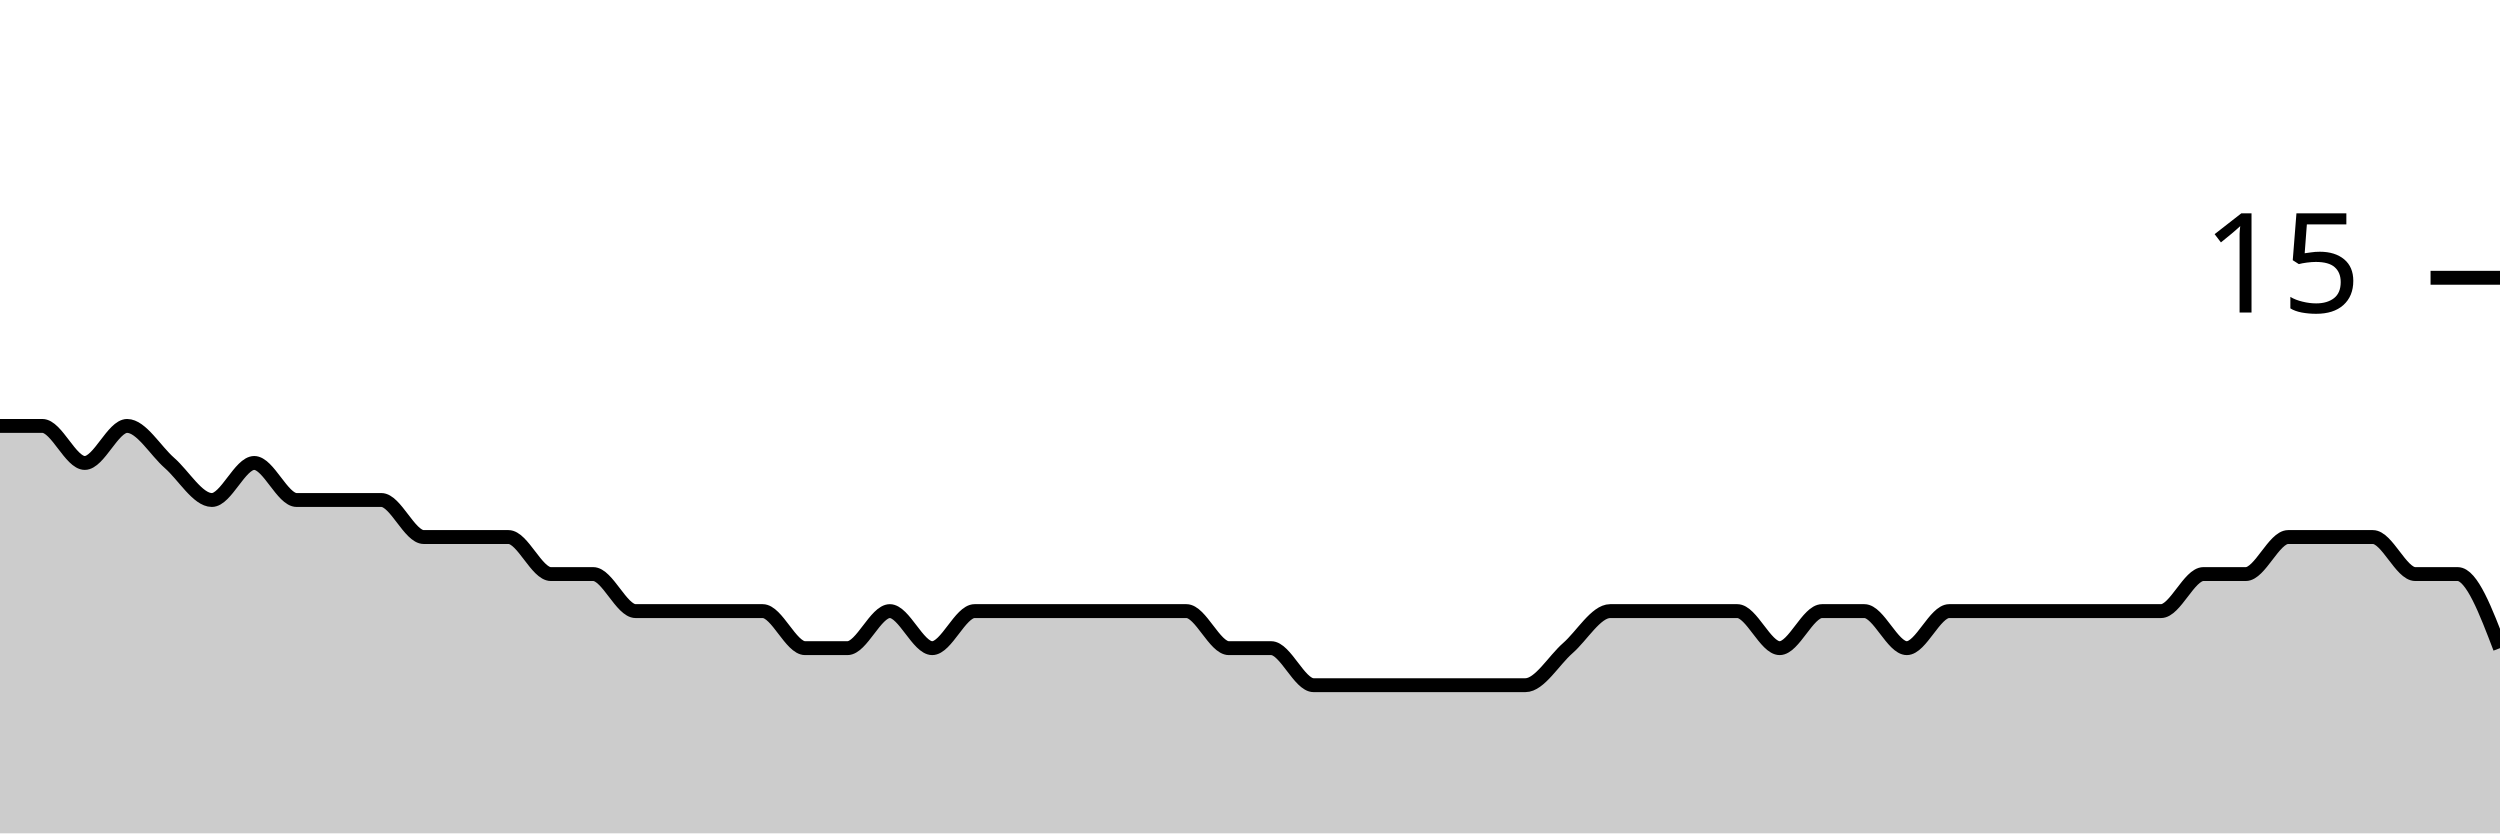
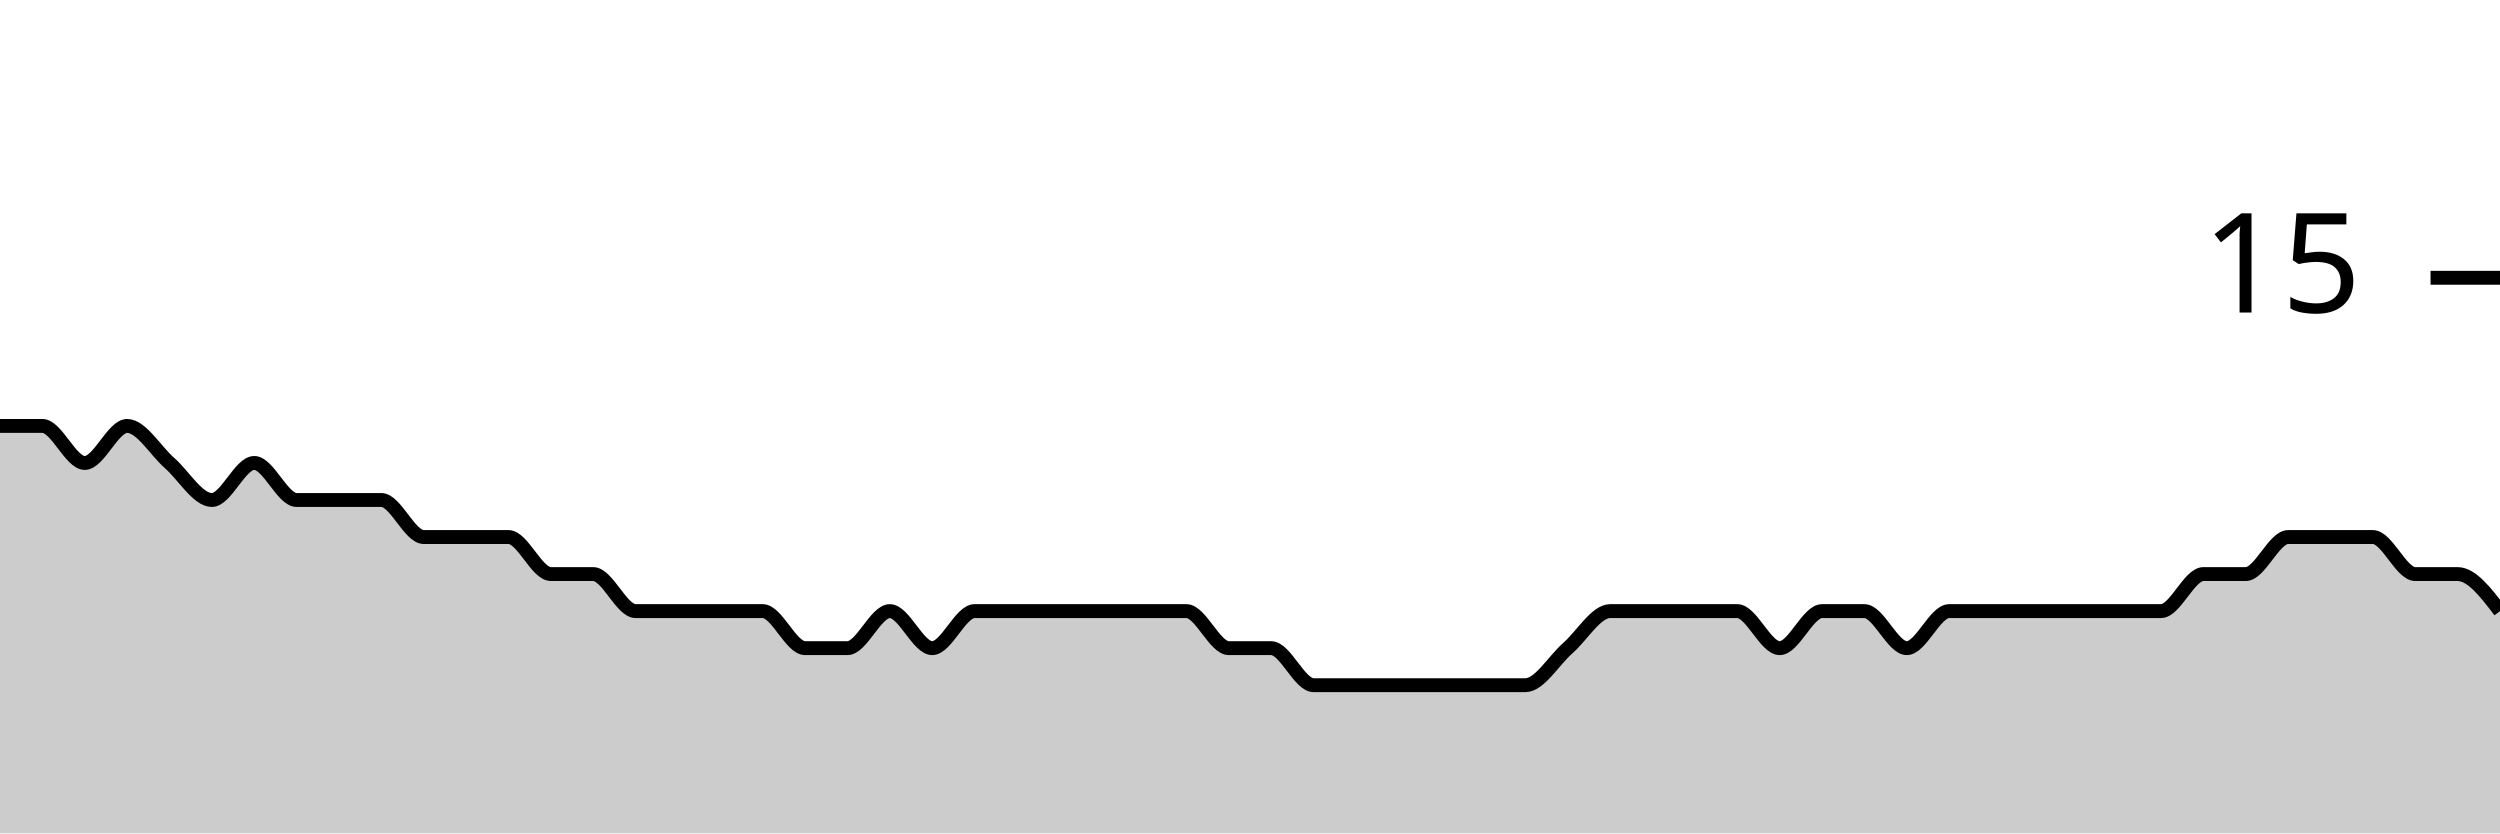
<svg xmlns="http://www.w3.org/2000/svg" viewBox="0 0 180 60">
  <g transform="translate(0,20)">
-     <path class="area" fill="rgba(0, 0, 0, 0.2)" d="M0,10.667C1.017,10.667,2.034,10.667,3.051,10.667C4.068,10.667,5.085,13.333,6.102,13.333C7.119,13.333,8.136,10.667,9.153,10.667C10.169,10.667,11.186,12.444,12.203,13.333C13.22,14.222,14.237,16,15.254,16C16.271,16,17.288,13.333,18.305,13.333C19.322,13.333,20.339,16,21.356,16C22.373,16,23.39,16,24.407,16C25.424,16,26.441,16,27.458,16C28.475,16,29.492,18.667,30.508,18.667C31.525,18.667,32.542,18.667,33.559,18.667C34.576,18.667,35.593,18.667,36.61,18.667C37.627,18.667,38.644,21.333,39.661,21.333C40.678,21.333,41.695,21.333,42.712,21.333C43.729,21.333,44.746,24,45.763,24C46.78,24,47.797,24,48.814,24C49.831,24,50.847,24,51.864,24C52.881,24,53.898,24,54.915,24C55.932,24,56.949,26.667,57.966,26.667C58.983,26.667,60,26.667,61.017,26.667C62.034,26.667,63.051,24,64.068,24C65.085,24,66.102,26.667,67.119,26.667C68.136,26.667,69.153,24,70.169,24C71.186,24,72.203,24,73.22,24C74.237,24,75.254,24,76.271,24C77.288,24,78.305,24,79.322,24C80.339,24,81.356,24,82.373,24C83.39,24,84.407,24,85.424,24C86.441,24,87.458,26.667,88.475,26.667C89.492,26.667,90.508,26.667,91.525,26.667C92.542,26.667,93.559,29.333,94.576,29.333C95.593,29.333,96.61,29.333,97.627,29.333C98.644,29.333,99.661,29.333,100.678,29.333C101.695,29.333,102.712,29.333,103.729,29.333C104.746,29.333,105.763,29.333,106.78,29.333C107.797,29.333,108.814,29.333,109.831,29.333C110.847,29.333,111.864,27.556,112.881,26.667C113.898,25.778,114.915,24,115.932,24C116.949,24,117.966,24,118.983,24C120,24,121.017,24,122.034,24C123.051,24,124.068,24,125.085,24C126.102,24,127.119,26.667,128.136,26.667C129.153,26.667,130.169,24,131.186,24C132.203,24,133.22,24,134.237,24C135.254,24,136.271,26.667,137.288,26.667C138.305,26.667,139.322,24,140.339,24C141.356,24,142.373,24,143.39,24C144.407,24,145.424,24,146.441,24C147.458,24,148.475,24,149.492,24C150.508,24,151.525,24,152.542,24C153.559,24,154.576,24,155.593,24C156.61,24,157.627,21.333,158.644,21.333C159.661,21.333,160.678,21.333,161.695,21.333C162.712,21.333,163.729,18.667,164.746,18.667C165.763,18.667,166.78,18.667,167.797,18.667C168.814,18.667,169.831,18.667,170.847,18.667C171.864,18.667,172.881,21.333,173.898,21.333C174.915,21.333,175.932,21.333,176.949,21.333C177.966,21.333,178.983,24,180,26.667L180,40C178.983,40,177.966,40,176.949,40C175.932,40,174.915,40,173.898,40C172.881,40,171.864,40,170.847,40C169.831,40,168.814,40,167.797,40C166.78,40,165.763,40,164.746,40C163.729,40,162.712,40,161.695,40C160.678,40,159.661,40,158.644,40C157.627,40,156.61,40,155.593,40C154.576,40,153.559,40,152.542,40C151.525,40,150.508,40,149.492,40C148.475,40,147.458,40,146.441,40C145.424,40,144.407,40,143.39,40C142.373,40,141.356,40,140.339,40C139.322,40,138.305,40,137.288,40C136.271,40,135.254,40,134.237,40C133.22,40,132.203,40,131.186,40C130.169,40,129.153,40,128.136,40C127.119,40,126.102,40,125.085,40C124.068,40,123.051,40,122.034,40C121.017,40,120,40,118.983,40C117.966,40,116.949,40,115.932,40C114.915,40,113.898,40,112.881,40C111.864,40,110.847,40,109.831,40C108.814,40,107.797,40,106.78,40C105.763,40,104.746,40,103.729,40C102.712,40,101.695,40,100.678,40C99.661,40,98.644,40,97.627,40C96.61,40,95.593,40,94.576,40C93.559,40,92.542,40,91.525,40C90.508,40,89.492,40,88.475,40C87.458,40,86.441,40,85.424,40C84.407,40,83.39,40,82.373,40C81.356,40,80.339,40,79.322,40C78.305,40,77.288,40,76.271,40C75.254,40,74.237,40,73.22,40C72.203,40,71.186,40,70.169,40C69.153,40,68.136,40,67.119,40C66.102,40,65.085,40,64.068,40C63.051,40,62.034,40,61.017,40C60,40,58.983,40,57.966,40C56.949,40,55.932,40,54.915,40C53.898,40,52.881,40,51.864,40C50.847,40,49.831,40,48.814,40C47.797,40,46.78,40,45.763,40C44.746,40,43.729,40,42.712,40C41.695,40,40.678,40,39.661,40C38.644,40,37.627,40,36.61,40C35.593,40,34.576,40,33.559,40C32.542,40,31.525,40,30.508,40C29.492,40,28.475,40,27.458,40C26.441,40,25.424,40,24.407,40C23.39,40,22.373,40,21.356,40C20.339,40,19.322,40,18.305,40C17.288,40,16.271,40,15.254,40C14.237,40,13.22,40,12.203,40C11.186,40,10.169,40,9.153,40C8.136,40,7.119,40,6.102,40C5.085,40,4.068,40,3.051,40C2.034,40,1.017,40,0,40Z" />
-     <path class="line" stroke="black" fill="none" d="M0,10.667C1.017,10.667,2.034,10.667,3.051,10.667C4.068,10.667,5.085,13.333,6.102,13.333C7.119,13.333,8.136,10.667,9.153,10.667C10.169,10.667,11.186,12.444,12.203,13.333C13.22,14.222,14.237,16,15.254,16C16.271,16,17.288,13.333,18.305,13.333C19.322,13.333,20.339,16,21.356,16C22.373,16,23.39,16,24.407,16C25.424,16,26.441,16,27.458,16C28.475,16,29.492,18.667,30.508,18.667C31.525,18.667,32.542,18.667,33.559,18.667C34.576,18.667,35.593,18.667,36.61,18.667C37.627,18.667,38.644,21.333,39.661,21.333C40.678,21.333,41.695,21.333,42.712,21.333C43.729,21.333,44.746,24,45.763,24C46.78,24,47.797,24,48.814,24C49.831,24,50.847,24,51.864,24C52.881,24,53.898,24,54.915,24C55.932,24,56.949,26.667,57.966,26.667C58.983,26.667,60,26.667,61.017,26.667C62.034,26.667,63.051,24,64.068,24C65.085,24,66.102,26.667,67.119,26.667C68.136,26.667,69.153,24,70.169,24C71.186,24,72.203,24,73.22,24C74.237,24,75.254,24,76.271,24C77.288,24,78.305,24,79.322,24C80.339,24,81.356,24,82.373,24C83.39,24,84.407,24,85.424,24C86.441,24,87.458,26.667,88.475,26.667C89.492,26.667,90.508,26.667,91.525,26.667C92.542,26.667,93.559,29.333,94.576,29.333C95.593,29.333,96.61,29.333,97.627,29.333C98.644,29.333,99.661,29.333,100.678,29.333C101.695,29.333,102.712,29.333,103.729,29.333C104.746,29.333,105.763,29.333,106.78,29.333C107.797,29.333,108.814,29.333,109.831,29.333C110.847,29.333,111.864,27.556,112.881,26.667C113.898,25.778,114.915,24,115.932,24C116.949,24,117.966,24,118.983,24C120,24,121.017,24,122.034,24C123.051,24,124.068,24,125.085,24C126.102,24,127.119,26.667,128.136,26.667C129.153,26.667,130.169,24,131.186,24C132.203,24,133.22,24,134.237,24C135.254,24,136.271,26.667,137.288,26.667C138.305,26.667,139.322,24,140.339,24C141.356,24,142.373,24,143.39,24C144.407,24,145.424,24,146.441,24C147.458,24,148.475,24,149.492,24C150.508,24,151.525,24,152.542,24C153.559,24,154.576,24,155.593,24C156.61,24,157.627,21.333,158.644,21.333C159.661,21.333,160.678,21.333,161.695,21.333C162.712,21.333,163.729,18.667,164.746,18.667C165.763,18.667,166.78,18.667,167.797,18.667C168.814,18.667,169.831,18.667,170.847,18.667C171.864,18.667,172.881,21.333,173.898,21.333C174.915,21.333,175.932,21.333,176.949,21.333C177.966,21.333,178.983,24,180,26.667" />
+     <path class="area" fill="rgba(0, 0, 0, 0.2)" d="M0,10.667C1.017,10.667,2.034,10.667,3.051,10.667C4.068,10.667,5.085,13.333,6.102,13.333C7.119,13.333,8.136,10.667,9.153,10.667C10.169,10.667,11.186,12.444,12.203,13.333C13.22,14.222,14.237,16,15.254,16C16.271,16,17.288,13.333,18.305,13.333C19.322,13.333,20.339,16,21.356,16C22.373,16,23.39,16,24.407,16C25.424,16,26.441,16,27.458,16C28.475,16,29.492,18.667,30.508,18.667C31.525,18.667,32.542,18.667,33.559,18.667C34.576,18.667,35.593,18.667,36.61,18.667C37.627,18.667,38.644,21.333,39.661,21.333C40.678,21.333,41.695,21.333,42.712,21.333C43.729,21.333,44.746,24,45.763,24C46.78,24,47.797,24,48.814,24C49.831,24,50.847,24,51.864,24C52.881,24,53.898,24,54.915,24C55.932,24,56.949,26.667,57.966,26.667C58.983,26.667,60,26.667,61.017,26.667C62.034,26.667,63.051,24,64.068,24C65.085,24,66.102,26.667,67.119,26.667C68.136,26.667,69.153,24,70.169,24C71.186,24,72.203,24,73.22,24C74.237,24,75.254,24,76.271,24C77.288,24,78.305,24,79.322,24C80.339,24,81.356,24,82.373,24C83.39,24,84.407,24,85.424,24C86.441,24,87.458,26.667,88.475,26.667C89.492,26.667,90.508,26.667,91.525,26.667C92.542,26.667,93.559,29.333,94.576,29.333C95.593,29.333,96.61,29.333,97.627,29.333C98.644,29.333,99.661,29.333,100.678,29.333C101.695,29.333,102.712,29.333,103.729,29.333C104.746,29.333,105.763,29.333,106.78,29.333C107.797,29.333,108.814,29.333,109.831,29.333C110.847,29.333,111.864,27.556,112.881,26.667C113.898,25.778,114.915,24,115.932,24C116.949,24,117.966,24,118.983,24C120,24,121.017,24,122.034,24C123.051,24,124.068,24,125.085,24C126.102,24,127.119,26.667,128.136,26.667C129.153,26.667,130.169,24,131.186,24C132.203,24,133.22,24,134.237,24C135.254,24,136.271,26.667,137.288,26.667C138.305,26.667,139.322,24,140.339,24C141.356,24,142.373,24,143.39,24C144.407,24,145.424,24,146.441,24C147.458,24,148.475,24,149.492,24C150.508,24,151.525,24,152.542,24C153.559,24,154.576,24,155.593,24C156.61,24,157.627,21.333,158.644,21.333C159.661,21.333,160.678,21.333,161.695,21.333C162.712,21.333,163.729,18.667,164.746,18.667C165.763,18.667,166.78,18.667,167.797,18.667C168.814,18.667,169.831,18.667,170.847,18.667C171.864,18.667,172.881,21.333,173.898,21.333C174.915,21.333,175.932,21.333,176.949,21.333C177.966,21.333,178.983,22.667,180,24L180,40C178.983,40,177.966,40,176.949,40C175.932,40,174.915,40,173.898,40C172.881,40,171.864,40,170.847,40C169.831,40,168.814,40,167.797,40C166.78,40,165.763,40,164.746,40C163.729,40,162.712,40,161.695,40C160.678,40,159.661,40,158.644,40C157.627,40,156.61,40,155.593,40C154.576,40,153.559,40,152.542,40C151.525,40,150.508,40,149.492,40C148.475,40,147.458,40,146.441,40C145.424,40,144.407,40,143.39,40C142.373,40,141.356,40,140.339,40C139.322,40,138.305,40,137.288,40C136.271,40,135.254,40,134.237,40C133.22,40,132.203,40,131.186,40C130.169,40,129.153,40,128.136,40C127.119,40,126.102,40,125.085,40C124.068,40,123.051,40,122.034,40C121.017,40,120,40,118.983,40C117.966,40,116.949,40,115.932,40C114.915,40,113.898,40,112.881,40C111.864,40,110.847,40,109.831,40C108.814,40,107.797,40,106.78,40C105.763,40,104.746,40,103.729,40C102.712,40,101.695,40,100.678,40C99.661,40,98.644,40,97.627,40C96.61,40,95.593,40,94.576,40C93.559,40,92.542,40,91.525,40C90.508,40,89.492,40,88.475,40C87.458,40,86.441,40,85.424,40C84.407,40,83.39,40,82.373,40C81.356,40,80.339,40,79.322,40C78.305,40,77.288,40,76.271,40C75.254,40,74.237,40,73.22,40C72.203,40,71.186,40,70.169,40C69.153,40,68.136,40,67.119,40C66.102,40,65.085,40,64.068,40C63.051,40,62.034,40,61.017,40C60,40,58.983,40,57.966,40C56.949,40,55.932,40,54.915,40C53.898,40,52.881,40,51.864,40C50.847,40,49.831,40,48.814,40C47.797,40,46.78,40,45.763,40C44.746,40,43.729,40,42.712,40C41.695,40,40.678,40,39.661,40C38.644,40,37.627,40,36.61,40C35.593,40,34.576,40,33.559,40C32.542,40,31.525,40,30.508,40C29.492,40,28.475,40,27.458,40C26.441,40,25.424,40,24.407,40C23.39,40,22.373,40,21.356,40C20.339,40,19.322,40,18.305,40C17.288,40,16.271,40,15.254,40C14.237,40,13.22,40,12.203,40C11.186,40,10.169,40,9.153,40C8.136,40,7.119,40,6.102,40C5.085,40,4.068,40,3.051,40C2.034,40,1.017,40,0,40Z" />
+     <path class="line" stroke="black" fill="none" d="M0,10.667C1.017,10.667,2.034,10.667,3.051,10.667C4.068,10.667,5.085,13.333,6.102,13.333C7.119,13.333,8.136,10.667,9.153,10.667C10.169,10.667,11.186,12.444,12.203,13.333C13.22,14.222,14.237,16,15.254,16C16.271,16,17.288,13.333,18.305,13.333C19.322,13.333,20.339,16,21.356,16C22.373,16,23.39,16,24.407,16C25.424,16,26.441,16,27.458,16C28.475,16,29.492,18.667,30.508,18.667C31.525,18.667,32.542,18.667,33.559,18.667C34.576,18.667,35.593,18.667,36.61,18.667C37.627,18.667,38.644,21.333,39.661,21.333C40.678,21.333,41.695,21.333,42.712,21.333C43.729,21.333,44.746,24,45.763,24C46.78,24,47.797,24,48.814,24C49.831,24,50.847,24,51.864,24C52.881,24,53.898,24,54.915,24C55.932,24,56.949,26.667,57.966,26.667C58.983,26.667,60,26.667,61.017,26.667C62.034,26.667,63.051,24,64.068,24C65.085,24,66.102,26.667,67.119,26.667C68.136,26.667,69.153,24,70.169,24C71.186,24,72.203,24,73.22,24C74.237,24,75.254,24,76.271,24C77.288,24,78.305,24,79.322,24C80.339,24,81.356,24,82.373,24C83.39,24,84.407,24,85.424,24C86.441,24,87.458,26.667,88.475,26.667C89.492,26.667,90.508,26.667,91.525,26.667C92.542,26.667,93.559,29.333,94.576,29.333C95.593,29.333,96.61,29.333,97.627,29.333C98.644,29.333,99.661,29.333,100.678,29.333C101.695,29.333,102.712,29.333,103.729,29.333C104.746,29.333,105.763,29.333,106.78,29.333C107.797,29.333,108.814,29.333,109.831,29.333C110.847,29.333,111.864,27.556,112.881,26.667C113.898,25.778,114.915,24,115.932,24C116.949,24,117.966,24,118.983,24C120,24,121.017,24,122.034,24C123.051,24,124.068,24,125.085,24C126.102,24,127.119,26.667,128.136,26.667C129.153,26.667,130.169,24,131.186,24C132.203,24,133.22,24,134.237,24C135.254,24,136.271,26.667,137.288,26.667C138.305,26.667,139.322,24,140.339,24C141.356,24,142.373,24,143.39,24C144.407,24,145.424,24,146.441,24C147.458,24,148.475,24,149.492,24C150.508,24,151.525,24,152.542,24C153.559,24,154.576,24,155.593,24C156.61,24,157.627,21.333,158.644,21.333C159.661,21.333,160.678,21.333,161.695,21.333C162.712,21.333,163.729,18.667,164.746,18.667C165.763,18.667,166.78,18.667,167.797,18.667C168.814,18.667,169.831,18.667,170.847,18.667C171.864,18.667,172.881,21.333,173.898,21.333C174.915,21.333,175.932,21.333,176.949,21.333C177.966,21.333,178.983,22.667,180,24" />
    <path class="axis-ceiling" stroke-width="1" stroke="black" fill="none" d="M175,0L180,0" />
    <text class="axis-ceiling-label" font-family="sans-serif" text-anchor="end" font-size="10px" x="170" y="2.5">15</text>
  </g>
</svg>
